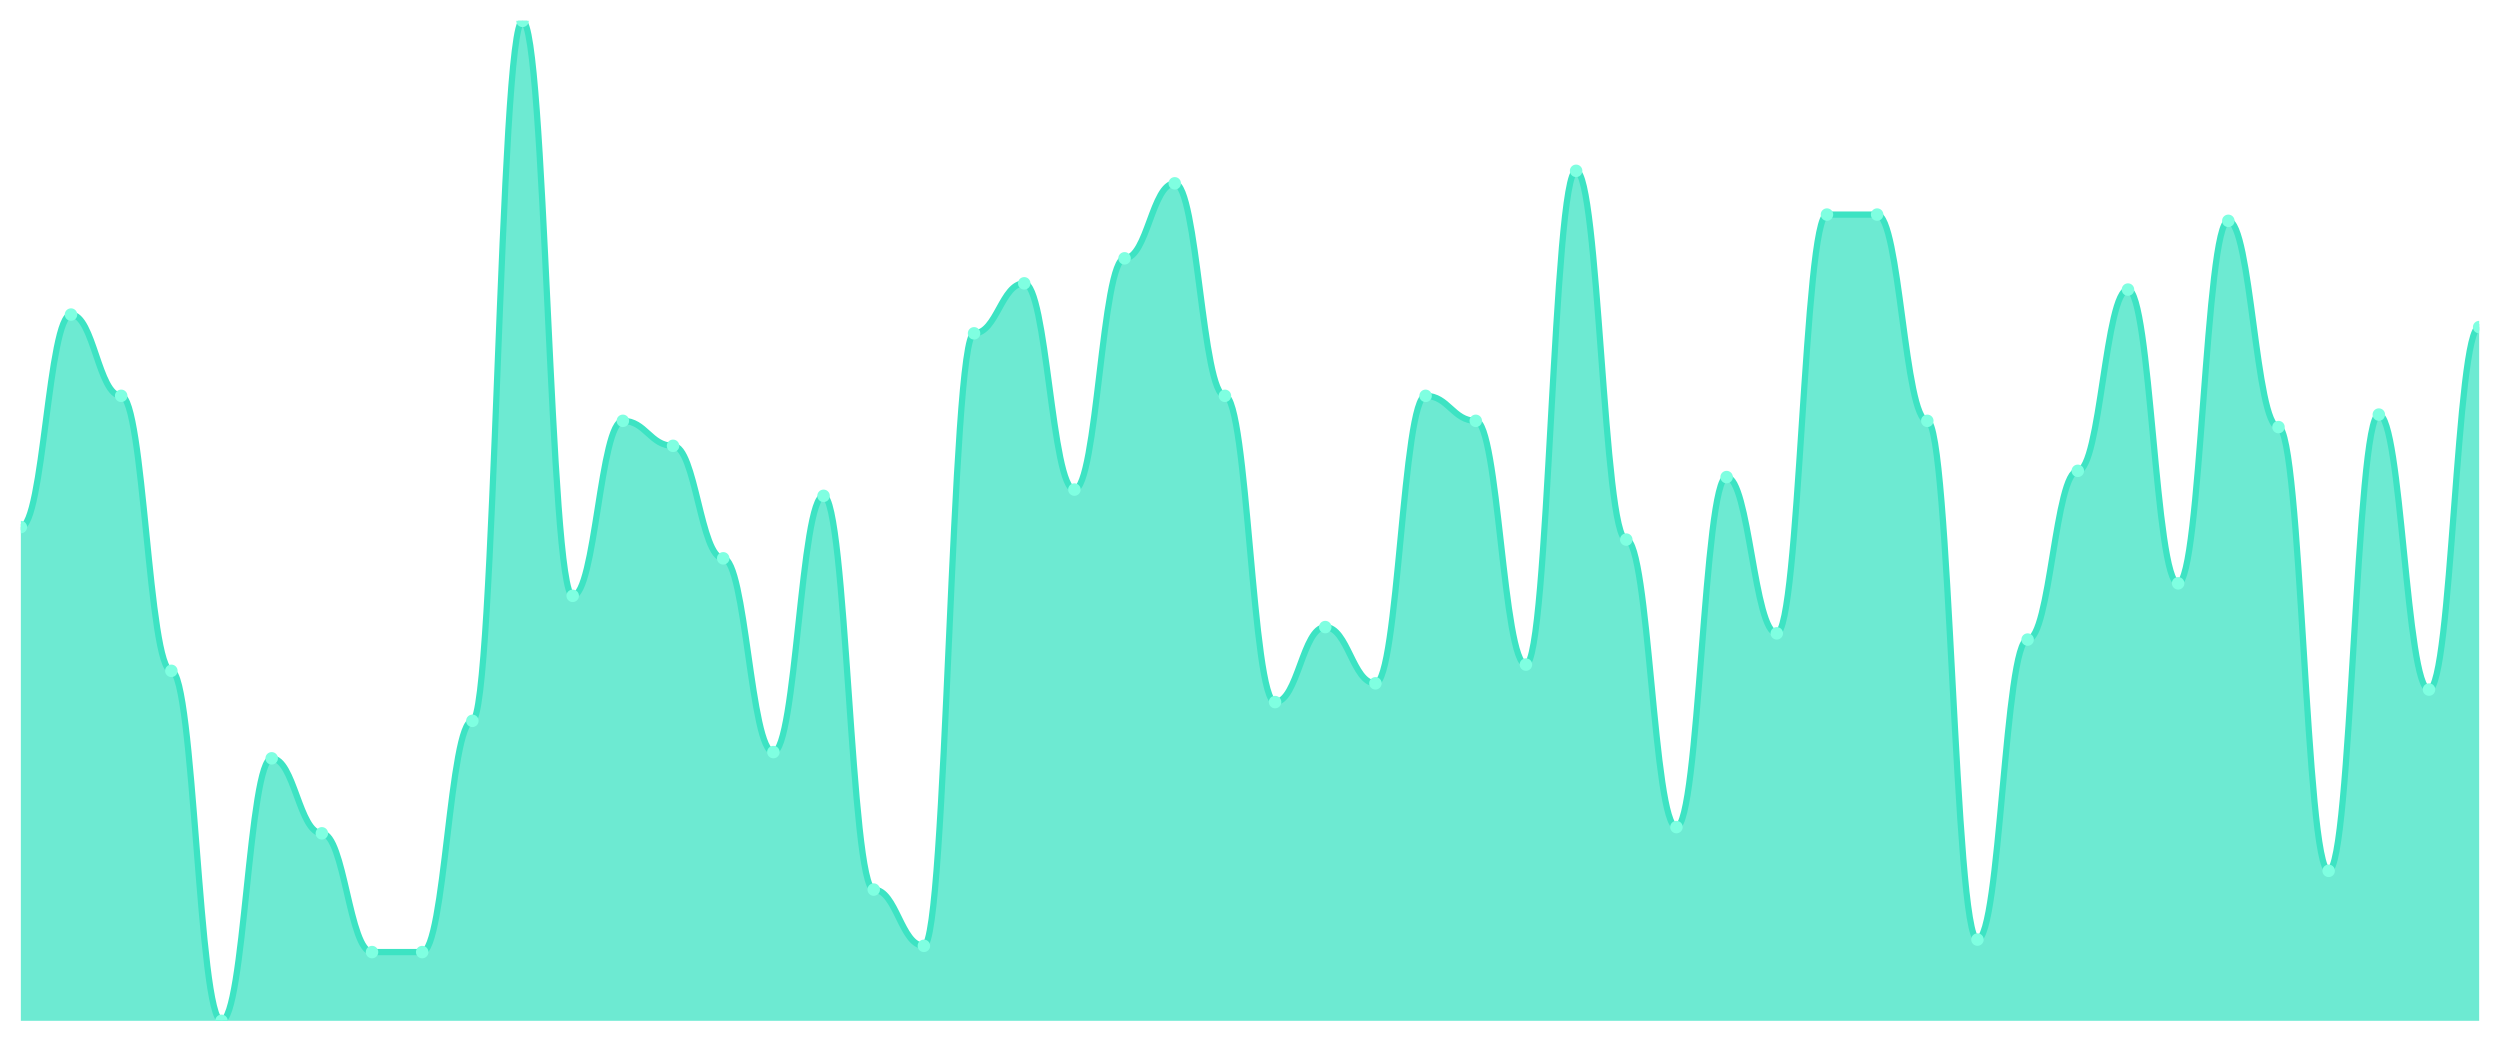
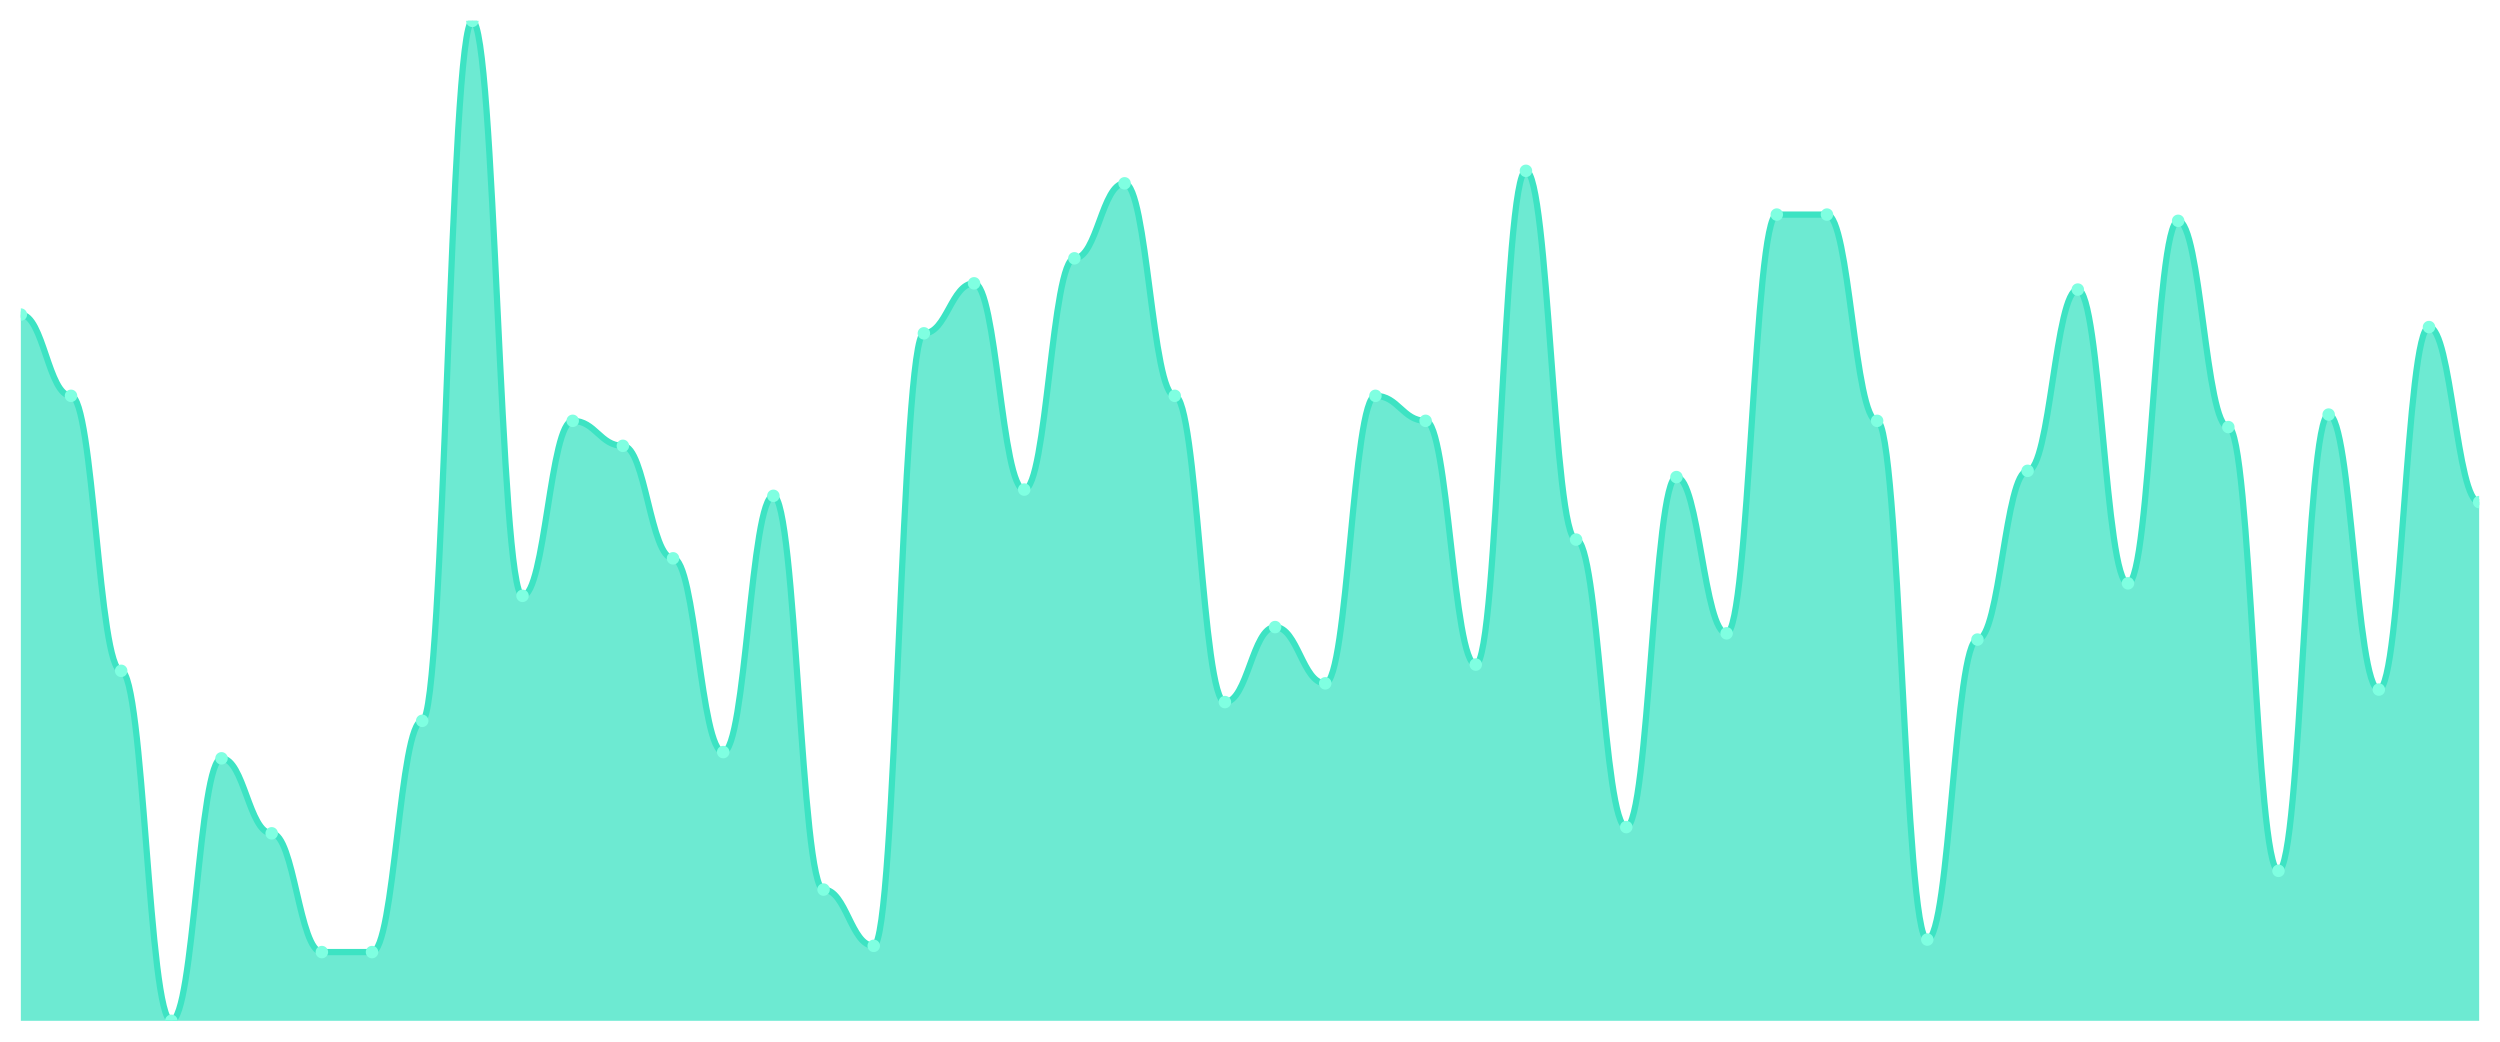
<svg xmlns="http://www.w3.org/2000/svg" viewBox="0 0 1200 500" width="1200" height="500">
  <defs>
    <clipPath id="c">
      <rect x="10" y="10" width="1180" height="480" />
    </clipPath>
  </defs>
  <rect width="1200" height="500" fill="none" />
  <g clip-path="url(#c)">
-     <path d="M 10,490 L 10,253 C 20.837,253 23.245,151 34.082,151 C 44.918,151 47.327,190 58.163,190 C 69,190 71.408,322 82.245,322 C 93.082,322 95.49,490 106.327,490 C 117.163,490 119.571,364 130.408,364 C 141.245,364 143.653,400 154.49,400 C 165.327,400 167.735,457 178.571,457 C 189.408,457 191.816,457 202.653,457 C 213.49,457 215.898,346 226.735,346 C 237.571,346 239.98,10 250.816,10 C 261.653,10 264.061,286 274.898,286 C 285.735,286 288.143,202 298.98,202 C 309.816,202 312.224,214 323.061,214 C 333.898,214 336.306,268 347.143,268 C 357.98,268 360.388,361 371.224,361 C 382.061,361 384.469,238 395.306,238 C 406.143,238 408.551,427 419.388,427 C 430.224,427 432.633,454 443.469,454 C 454.306,454 456.714,160 467.551,160 C 478.388,160 480.796,136 491.633,136 C 502.469,136 504.878,235 515.714,235 C 526.551,235 528.959,124 539.796,124 C 550.633,124 553.041,88 563.878,88 C 574.714,88 577.122,190 587.959,190 C 598.796,190 601.204,337 612.041,337 C 622.878,337 625.286,301 636.122,301 C 646.959,301 649.367,328 660.204,328 C 671.041,328 673.449,190 684.286,190 C 695.122,190 697.531,202 708.367,202 C 719.204,202 721.612,319 732.449,319 C 743.286,319 745.694,82 756.531,82 C 767.367,82 769.776,259 780.612,259 C 791.449,259 793.857,397 804.694,397 C 815.531,397 817.939,229 828.776,229 C 839.612,229 842.02,304 852.857,304 C 863.694,304 866.102,103 876.939,103 C 887.776,103 890.184,103 901.02,103 C 911.857,103 914.265,202 925.102,202 C 935.939,202 938.347,451 949.184,451 C 960.02,451 962.429,307 973.265,307 C 984.102,307 986.51,226 997.347,226 C 1008.184,226 1010.592,139 1021.429,139 C 1032.265,139 1034.673,280 1045.51,280 C 1056.347,280 1058.755,106 1069.592,106 C 1080.429,106 1082.837,205 1093.673,205 C 1104.51,205 1106.918,418 1117.755,418 C 1128.592,418 1131,199 1141.837,199 C 1152.673,199 1155.082,331 1165.918,331 C 1176.755,331 1179.163,157 1190,157 L 1190,490 Z" fill="rgba(61,227,195,0.75)" />
-     <path d="M 10,253 C 20.837,253 23.245,151 34.082,151 C 44.918,151 47.327,190 58.163,190 C 69,190 71.408,322 82.245,322 C 93.082,322 95.49,490 106.327,490 C 117.163,490 119.571,364 130.408,364 C 141.245,364 143.653,400 154.49,400 C 165.327,400 167.735,457 178.571,457 C 189.408,457 191.816,457 202.653,457 C 213.49,457 215.898,346 226.735,346 C 237.571,346 239.98,10 250.816,10 C 261.653,10 264.061,286 274.898,286 C 285.735,286 288.143,202 298.98,202 C 309.816,202 312.224,214 323.061,214 C 333.898,214 336.306,268 347.143,268 C 357.98,268 360.388,361 371.224,361 C 382.061,361 384.469,238 395.306,238 C 406.143,238 408.551,427 419.388,427 C 430.224,427 432.633,454 443.469,454 C 454.306,454 456.714,160 467.551,160 C 478.388,160 480.796,136 491.633,136 C 502.469,136 504.878,235 515.714,235 C 526.551,235 528.959,124 539.796,124 C 550.633,124 553.041,88 563.878,88 C 574.714,88 577.122,190 587.959,190 C 598.796,190 601.204,337 612.041,337 C 622.878,337 625.286,301 636.122,301 C 646.959,301 649.367,328 660.204,328 C 671.041,328 673.449,190 684.286,190 C 695.122,190 697.531,202 708.367,202 C 719.204,202 721.612,319 732.449,319 C 743.286,319 745.694,82 756.531,82 C 767.367,82 769.776,259 780.612,259 C 791.449,259 793.857,397 804.694,397 C 815.531,397 817.939,229 828.776,229 C 839.612,229 842.02,304 852.857,304 C 863.694,304 866.102,103 876.939,103 C 887.776,103 890.184,103 901.02,103 C 911.857,103 914.265,202 925.102,202 C 935.939,202 938.347,451 949.184,451 C 960.02,451 962.429,307 973.265,307 C 984.102,307 986.51,226 997.347,226 C 1008.184,226 1010.592,139 1021.429,139 C 1032.265,139 1034.673,280 1045.51,280 C 1056.347,280 1058.755,106 1069.592,106 C 1080.429,106 1082.837,205 1093.673,205 C 1104.51,205 1106.918,418 1117.755,418 C 1128.592,418 1131,199 1141.837,199 C 1152.673,199 1155.082,331 1165.918,331 C 1176.755,331 1179.163,157 1190,157" fill="none" stroke="#3de3c3" stroke-width="3" stroke-linecap="round" stroke-linejoin="round" />
-     <circle cx="10" cy="253" r="3" fill="#7fffe1" />
-     <circle cx="34.082" cy="151" r="3" fill="#7fffe1" />
-     <circle cx="58.163" cy="190" r="3" fill="#7fffe1" />
-     <circle cx="82.245" cy="322" r="3" fill="#7fffe1" />
-     <circle cx="106.327" cy="490" r="3" fill="#7fffe1" />
-     <circle cx="130.408" cy="364" r="3" fill="#7fffe1" />
-     <circle cx="154.49" cy="400" r="3" fill="#7fffe1" />
+     <path d="M 10,490 L 10,151 C 20.837,151 23.245,190 34.082,190 C 44.918,190 47.327,322 58.163,322 C 69,322 71.408,490 82.245,490 C 93.082,490 95.49,364 106.327,364 C 117.163,364 119.571,400 130.408,400 C 141.245,400 143.653,457 154.49,457 C 165.327,457 167.735,457 178.571,457 C 189.408,457 191.816,346 202.653,346 C 213.49,346 215.898,10 226.735,10 C 237.571,10 239.98,286 250.816,286 C 261.653,286 264.061,202 274.898,202 C 285.735,202 288.143,214 298.98,214 C 309.816,214 312.224,268 323.061,268 C 333.898,268 336.306,361 347.143,361 C 357.98,361 360.388,238 371.224,238 C 382.061,238 384.469,427 395.306,427 C 406.143,427 408.551,454 419.388,454 C 430.224,454 432.633,160 443.469,160 C 454.306,160 456.714,136 467.551,136 C 478.388,136 480.796,235 491.633,235 C 502.469,235 504.878,124 515.714,124 C 526.551,124 528.959,88 539.796,88 C 550.633,88 553.041,190 563.878,190 C 574.714,190 577.122,337 587.959,337 C 598.796,337 601.204,301 612.041,301 C 622.878,301 625.286,328 636.122,328 C 646.959,328 649.367,190 660.204,190 C 671.041,190 673.449,202 684.286,202 C 695.122,202 697.531,319 708.367,319 C 719.204,319 721.612,82 732.449,82 C 743.286,82 745.694,259 756.531,259 C 767.367,259 769.776,397 780.612,397 C 791.449,397 793.857,229 804.694,229 C 815.531,229 817.939,304 828.776,304 C 839.612,304 842.02,103 852.857,103 C 863.694,103 866.102,103 876.939,103 C 887.776,103 890.184,202 901.02,202 C 911.857,202 914.265,451 925.102,451 C 935.939,451 938.347,307 949.184,307 C 960.02,307 962.429,226 973.265,226 C 984.102,226 986.51,139 997.347,139 C 1008.184,139 1010.592,280 1021.429,280 C 1032.265,280 1034.673,106 1045.51,106 C 1056.347,106 1058.755,205 1069.592,205 C 1080.429,205 1082.837,418 1093.673,418 C 1104.51,418 1106.918,199 1117.755,199 C 1128.592,199 1131,331 1141.837,331 C 1152.673,331 1155.082,157 1165.918,157 C 1176.755,157 1179.163,241 1190,241 L 1190,490 Z" fill="rgba(61,227,195,0.75)" />
+     <path d="M 10,151 C 20.837,151 23.245,190 34.082,190 C 44.918,190 47.327,322 58.163,322 C 69,322 71.408,490 82.245,490 C 93.082,490 95.49,364 106.327,364 C 117.163,364 119.571,400 130.408,400 C 141.245,400 143.653,457 154.49,457 C 165.327,457 167.735,457 178.571,457 C 189.408,457 191.816,346 202.653,346 C 213.49,346 215.898,10 226.735,10 C 237.571,10 239.98,286 250.816,286 C 261.653,286 264.061,202 274.898,202 C 285.735,202 288.143,214 298.98,214 C 309.816,214 312.224,268 323.061,268 C 333.898,268 336.306,361 347.143,361 C 357.98,361 360.388,238 371.224,238 C 382.061,238 384.469,427 395.306,427 C 406.143,427 408.551,454 419.388,454 C 430.224,454 432.633,160 443.469,160 C 454.306,160 456.714,136 467.551,136 C 478.388,136 480.796,235 491.633,235 C 502.469,235 504.878,124 515.714,124 C 526.551,124 528.959,88 539.796,88 C 550.633,88 553.041,190 563.878,190 C 574.714,190 577.122,337 587.959,337 C 598.796,337 601.204,301 612.041,301 C 622.878,301 625.286,328 636.122,328 C 646.959,328 649.367,190 660.204,190 C 671.041,190 673.449,202 684.286,202 C 695.122,202 697.531,319 708.367,319 C 719.204,319 721.612,82 732.449,82 C 743.286,82 745.694,259 756.531,259 C 767.367,259 769.776,397 780.612,397 C 791.449,397 793.857,229 804.694,229 C 815.531,229 817.939,304 828.776,304 C 839.612,304 842.02,103 852.857,103 C 863.694,103 866.102,103 876.939,103 C 887.776,103 890.184,202 901.02,202 C 911.857,202 914.265,451 925.102,451 C 935.939,451 938.347,307 949.184,307 C 960.02,307 962.429,226 973.265,226 C 984.102,226 986.51,139 997.347,139 C 1008.184,139 1010.592,280 1021.429,280 C 1032.265,280 1034.673,106 1045.51,106 C 1056.347,106 1058.755,205 1069.592,205 C 1080.429,205 1082.837,418 1093.673,418 C 1104.51,418 1106.918,199 1117.755,199 C 1128.592,199 1131,331 1141.837,331 C 1152.673,331 1155.082,157 1165.918,157 C 1176.755,157 1179.163,241 1190,241" fill="none" stroke="#3de3c3" stroke-width="3" stroke-linecap="round" stroke-linejoin="round" />
+     <circle cx="10" cy="151" r="3" fill="#7fffe1" />
+     <circle cx="34.082" cy="190" r="3" fill="#7fffe1" />
+     <circle cx="58.163" cy="322" r="3" fill="#7fffe1" />
+     <circle cx="82.245" cy="490" r="3" fill="#7fffe1" />
+     <circle cx="106.327" cy="364" r="3" fill="#7fffe1" />
+     <circle cx="130.408" cy="400" r="3" fill="#7fffe1" />
+     <circle cx="154.49" cy="457" r="3" fill="#7fffe1" />
    <circle cx="178.571" cy="457" r="3" fill="#7fffe1" />
-     <circle cx="202.653" cy="457" r="3" fill="#7fffe1" />
-     <circle cx="226.735" cy="346" r="3" fill="#7fffe1" />
-     <circle cx="250.816" cy="10" r="3" fill="#7fffe1" />
-     <circle cx="274.898" cy="286" r="3" fill="#7fffe1" />
-     <circle cx="298.98" cy="202" r="3" fill="#7fffe1" />
-     <circle cx="323.061" cy="214" r="3" fill="#7fffe1" />
-     <circle cx="347.143" cy="268" r="3" fill="#7fffe1" />
-     <circle cx="371.224" cy="361" r="3" fill="#7fffe1" />
-     <circle cx="395.306" cy="238" r="3" fill="#7fffe1" />
-     <circle cx="419.388" cy="427" r="3" fill="#7fffe1" />
-     <circle cx="443.469" cy="454" r="3" fill="#7fffe1" />
-     <circle cx="467.551" cy="160" r="3" fill="#7fffe1" />
-     <circle cx="491.633" cy="136" r="3" fill="#7fffe1" />
-     <circle cx="515.714" cy="235" r="3" fill="#7fffe1" />
-     <circle cx="539.796" cy="124" r="3" fill="#7fffe1" />
-     <circle cx="563.878" cy="88" r="3" fill="#7fffe1" />
-     <circle cx="587.959" cy="190" r="3" fill="#7fffe1" />
-     <circle cx="612.041" cy="337" r="3" fill="#7fffe1" />
-     <circle cx="636.122" cy="301" r="3" fill="#7fffe1" />
-     <circle cx="660.204" cy="328" r="3" fill="#7fffe1" />
-     <circle cx="684.286" cy="190" r="3" fill="#7fffe1" />
-     <circle cx="708.367" cy="202" r="3" fill="#7fffe1" />
-     <circle cx="732.449" cy="319" r="3" fill="#7fffe1" />
-     <circle cx="756.531" cy="82" r="3" fill="#7fffe1" />
-     <circle cx="780.612" cy="259" r="3" fill="#7fffe1" />
-     <circle cx="804.694" cy="397" r="3" fill="#7fffe1" />
-     <circle cx="828.776" cy="229" r="3" fill="#7fffe1" />
-     <circle cx="852.857" cy="304" r="3" fill="#7fffe1" />
+     <circle cx="202.653" cy="346" r="3" fill="#7fffe1" />
+     <circle cx="226.735" cy="10" r="3" fill="#7fffe1" />
+     <circle cx="250.816" cy="286" r="3" fill="#7fffe1" />
+     <circle cx="274.898" cy="202" r="3" fill="#7fffe1" />
+     <circle cx="298.98" cy="214" r="3" fill="#7fffe1" />
+     <circle cx="323.061" cy="268" r="3" fill="#7fffe1" />
+     <circle cx="347.143" cy="361" r="3" fill="#7fffe1" />
+     <circle cx="371.224" cy="238" r="3" fill="#7fffe1" />
+     <circle cx="395.306" cy="427" r="3" fill="#7fffe1" />
+     <circle cx="419.388" cy="454" r="3" fill="#7fffe1" />
+     <circle cx="443.469" cy="160" r="3" fill="#7fffe1" />
+     <circle cx="467.551" cy="136" r="3" fill="#7fffe1" />
+     <circle cx="491.633" cy="235" r="3" fill="#7fffe1" />
+     <circle cx="515.714" cy="124" r="3" fill="#7fffe1" />
+     <circle cx="539.796" cy="88" r="3" fill="#7fffe1" />
+     <circle cx="563.878" cy="190" r="3" fill="#7fffe1" />
+     <circle cx="587.959" cy="337" r="3" fill="#7fffe1" />
+     <circle cx="612.041" cy="301" r="3" fill="#7fffe1" />
+     <circle cx="636.122" cy="328" r="3" fill="#7fffe1" />
+     <circle cx="660.204" cy="190" r="3" fill="#7fffe1" />
+     <circle cx="684.286" cy="202" r="3" fill="#7fffe1" />
+     <circle cx="708.367" cy="319" r="3" fill="#7fffe1" />
+     <circle cx="732.449" cy="82" r="3" fill="#7fffe1" />
+     <circle cx="756.531" cy="259" r="3" fill="#7fffe1" />
+     <circle cx="780.612" cy="397" r="3" fill="#7fffe1" />
+     <circle cx="804.694" cy="229" r="3" fill="#7fffe1" />
+     <circle cx="828.776" cy="304" r="3" fill="#7fffe1" />
+     <circle cx="852.857" cy="103" r="3" fill="#7fffe1" />
    <circle cx="876.939" cy="103" r="3" fill="#7fffe1" />
-     <circle cx="901.02" cy="103" r="3" fill="#7fffe1" />
-     <circle cx="925.102" cy="202" r="3" fill="#7fffe1" />
-     <circle cx="949.184" cy="451" r="3" fill="#7fffe1" />
-     <circle cx="973.265" cy="307" r="3" fill="#7fffe1" />
-     <circle cx="997.347" cy="226" r="3" fill="#7fffe1" />
-     <circle cx="1021.429" cy="139" r="3" fill="#7fffe1" />
-     <circle cx="1045.51" cy="280" r="3" fill="#7fffe1" />
-     <circle cx="1069.592" cy="106" r="3" fill="#7fffe1" />
-     <circle cx="1093.673" cy="205" r="3" fill="#7fffe1" />
-     <circle cx="1117.755" cy="418" r="3" fill="#7fffe1" />
-     <circle cx="1141.837" cy="199" r="3" fill="#7fffe1" />
-     <circle cx="1165.918" cy="331" r="3" fill="#7fffe1" />
-     <circle cx="1190" cy="157" r="3" fill="#7fffe1" />
+     <circle cx="901.02" cy="202" r="3" fill="#7fffe1" />
+     <circle cx="925.102" cy="451" r="3" fill="#7fffe1" />
+     <circle cx="949.184" cy="307" r="3" fill="#7fffe1" />
+     <circle cx="973.265" cy="226" r="3" fill="#7fffe1" />
+     <circle cx="997.347" cy="139" r="3" fill="#7fffe1" />
+     <circle cx="1021.429" cy="280" r="3" fill="#7fffe1" />
+     <circle cx="1045.51" cy="106" r="3" fill="#7fffe1" />
+     <circle cx="1069.592" cy="205" r="3" fill="#7fffe1" />
+     <circle cx="1093.673" cy="418" r="3" fill="#7fffe1" />
+     <circle cx="1117.755" cy="199" r="3" fill="#7fffe1" />
+     <circle cx="1141.837" cy="331" r="3" fill="#7fffe1" />
+     <circle cx="1165.918" cy="157" r="3" fill="#7fffe1" />
+     <circle cx="1190" cy="241" r="3" fill="#7fffe1" />
  </g>
</svg>
